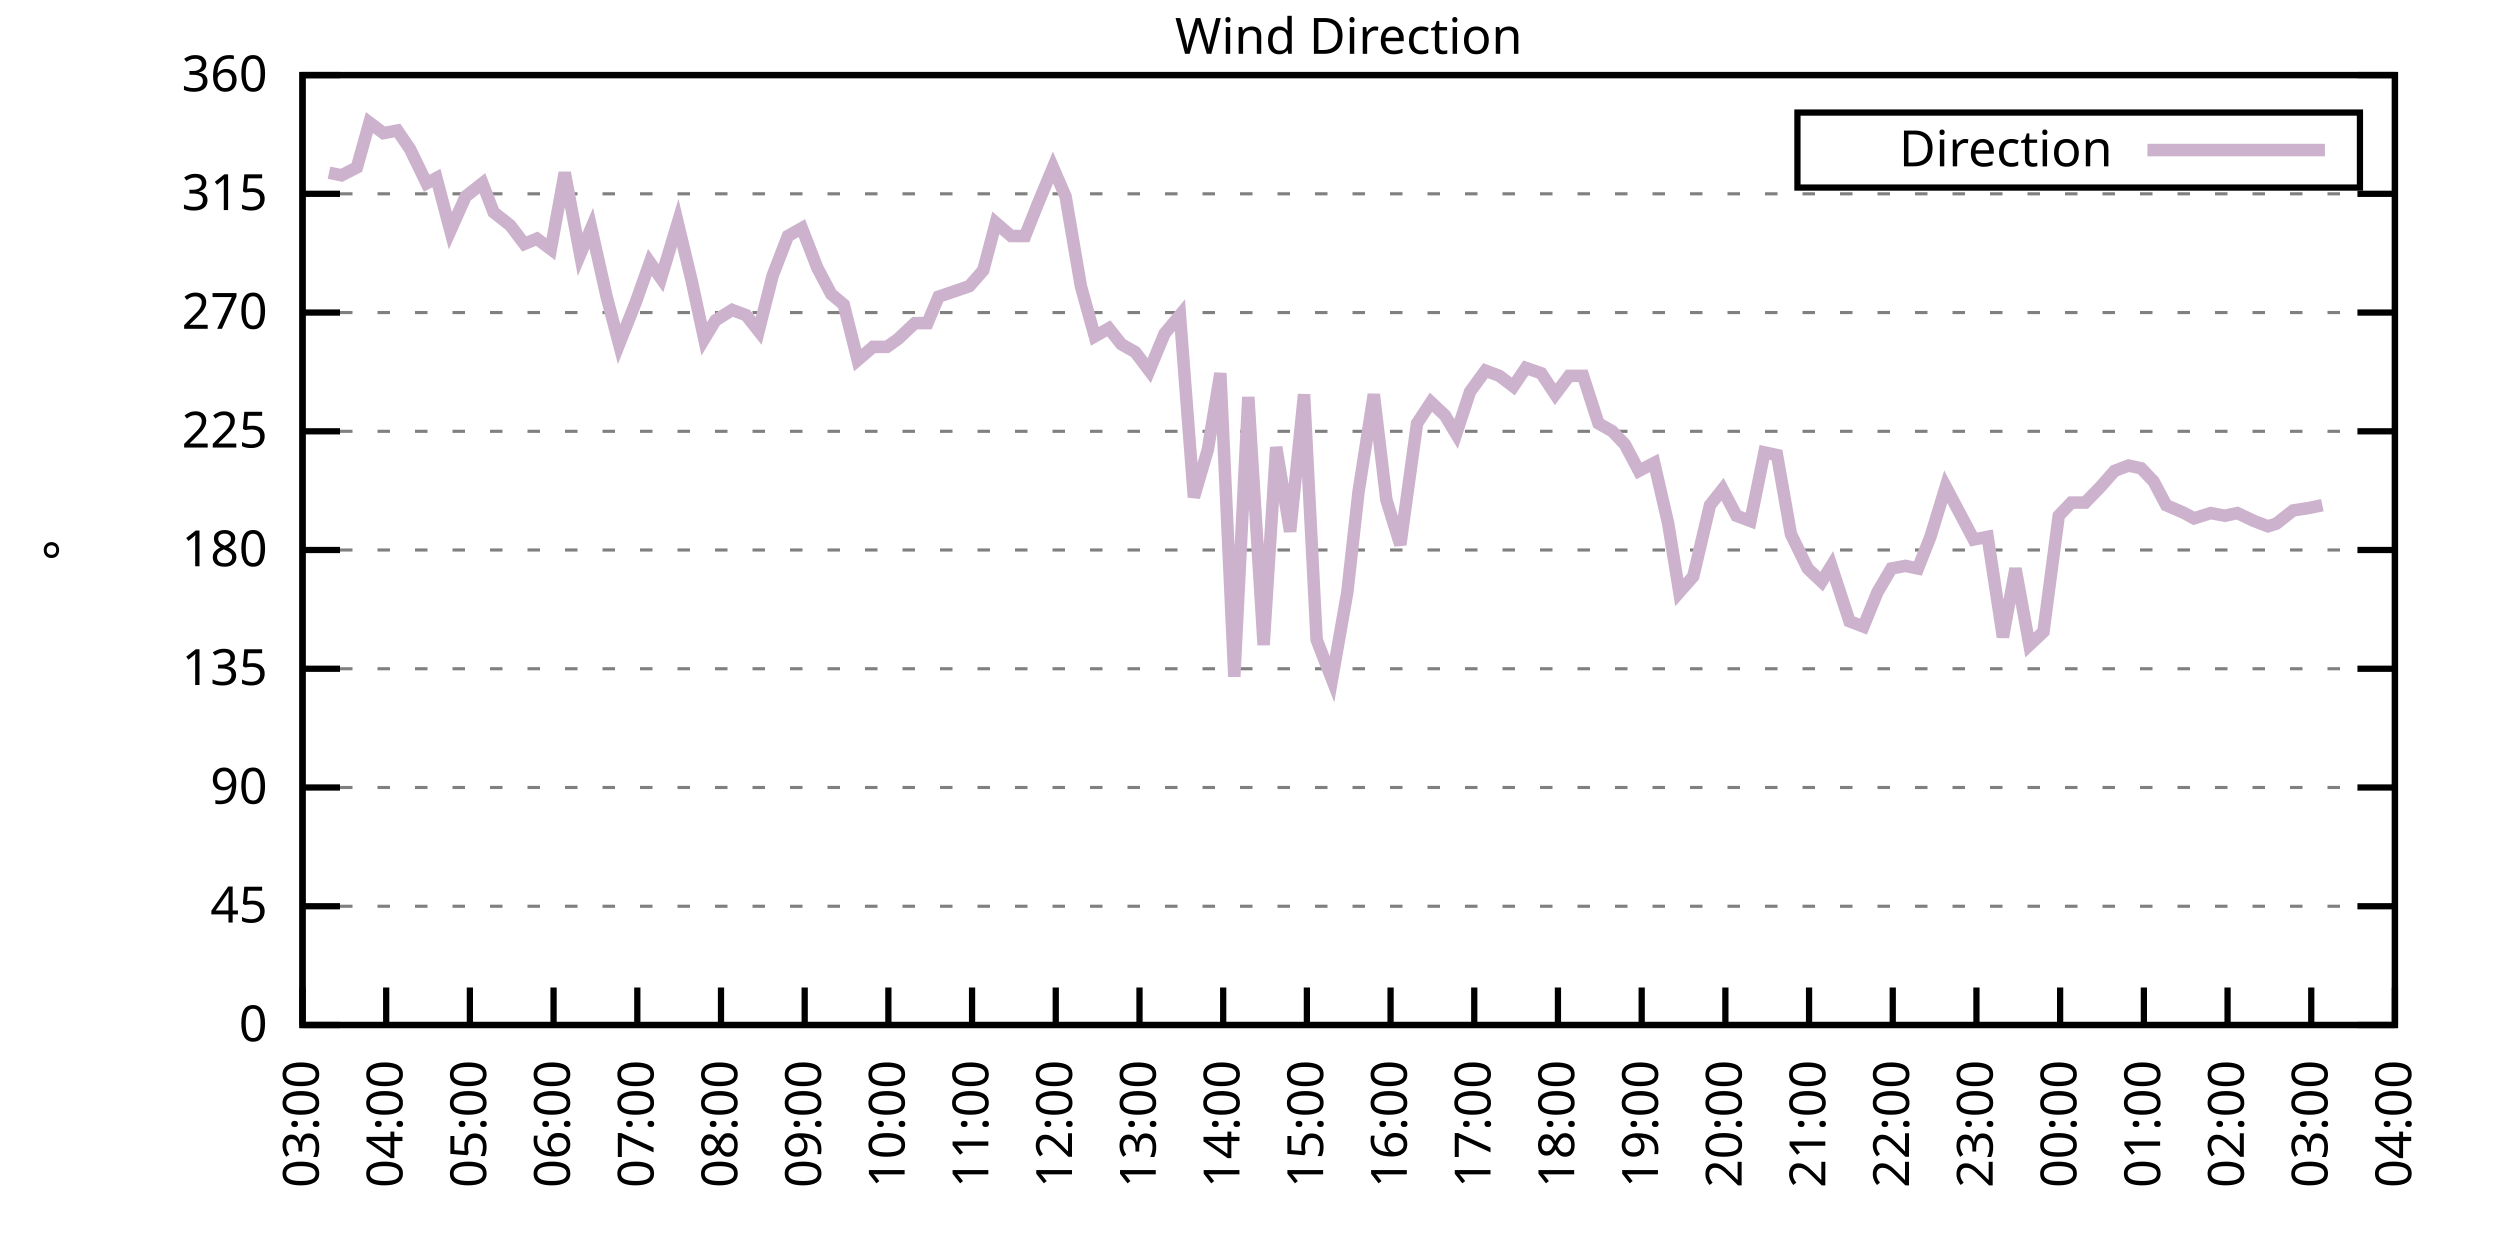
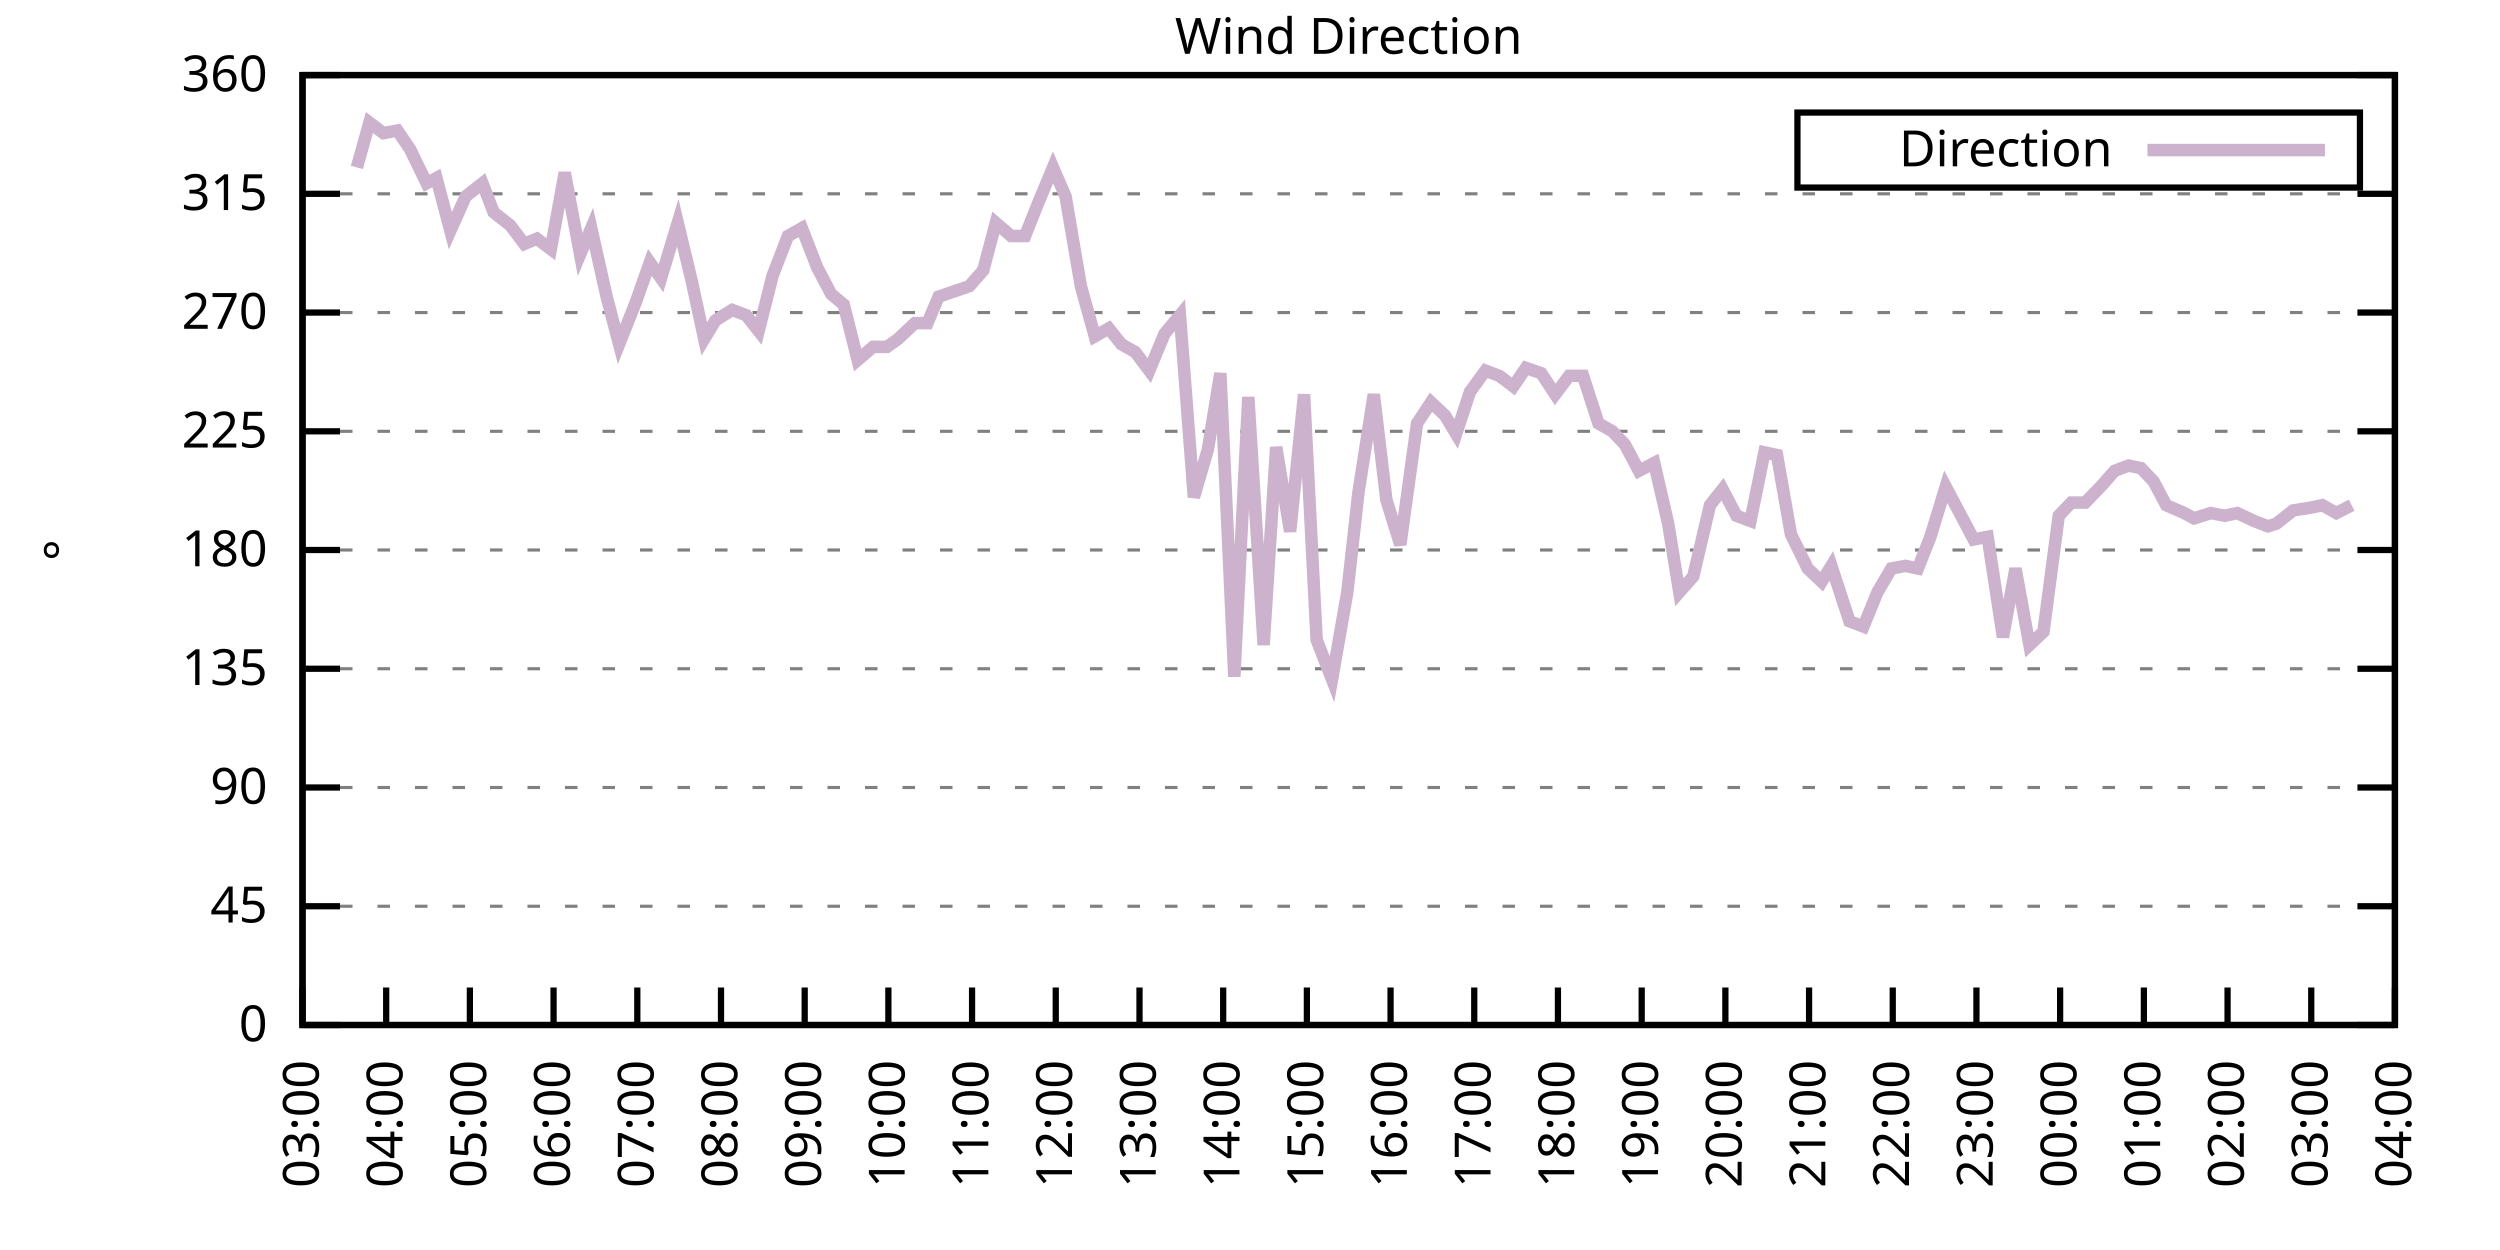
<svg xmlns="http://www.w3.org/2000/svg" xmlns:xlink="http://www.w3.org/1999/xlink" width="400" height="200" viewBox="0 0 400 200">
  <g id="gnuplot_canvas">
    <rect x="0" y="0" width="400" height="200" fill="none" />
    <defs>
      <circle id="gpDot" r="0.5" stroke-width="0.5" stroke="currentColor" />
      <path id="gpPt0" stroke-width="0.333" stroke="currentColor" d="M-1,0 h2 M0,-1 v2" />
      <path id="gpPt1" stroke-width="0.333" stroke="currentColor" d="M-1,-1 L1,1 M1,-1 L-1,1" />
      <path id="gpPt2" stroke-width="0.333" stroke="currentColor" d="M-1,0 L1,0 M0,-1 L0,1 M-1,-1 L1,1 M-1,1 L1,-1" />
      <rect id="gpPt3" stroke-width="0.333" stroke="currentColor" x="-1" y="-1" width="2" height="2" />
      <rect id="gpPt4" stroke-width="0.333" stroke="currentColor" fill="currentColor" x="-1" y="-1" width="2" height="2" />
      <circle id="gpPt5" stroke-width="0.333" stroke="currentColor" cx="0" cy="0" r="1" />
      <use xlink:href="#gpPt5" id="gpPt6" fill="currentColor" stroke="none" />
      <path id="gpPt7" stroke-width="0.333" stroke="currentColor" d="M0,-1.33 L-1.33,0.67 L1.33,0.67 z" />
      <use xlink:href="#gpPt7" id="gpPt8" fill="currentColor" stroke="none" />
      <use xlink:href="#gpPt7" id="gpPt9" stroke="currentColor" transform="rotate(180)" />
      <use xlink:href="#gpPt9" id="gpPt10" fill="currentColor" stroke="none" />
      <use xlink:href="#gpPt3" id="gpPt11" stroke="currentColor" transform="rotate(45)" />
      <use xlink:href="#gpPt11" id="gpPt12" fill="currentColor" stroke="none" />
      <path id="gpPt13" stroke-width="0.333" stroke="currentColor" d="M0,1.330 L1.265,0.411 L0.782,-1.067 L-0.782,-1.076 L-1.265,0.411 z" />
      <use xlink:href="#gpPt13" id="gpPt14" fill="currentColor" stroke="none" />
      <filter id="textbox" filterUnits="objectBoundingBox" x="0" y="0" height="1" width="1">
        <feFlood flood-color="white" flood-opacity="1" result="bgnd" />
        <feComposite in="SourceGraphic" in2="bgnd" operator="atop" />
      </filter>
      <filter id="greybox" filterUnits="objectBoundingBox" x="0" y="0" height="1" width="1">
        <feFlood flood-color="lightgrey" flood-opacity="1" result="grey" />
        <feComposite in="SourceGraphic" in2="grey" operator="atop" />
      </filter>
    </defs>
    <g fill="none" color="white" stroke="currentColor" stroke-width="1.00" stroke-linecap="butt" stroke-linejoin="miter">
</g>
    <g fill="none" color="black" stroke="currentColor" stroke-width="1.00" stroke-linecap="butt" stroke-linejoin="miter">
      <g stroke="none" shape-rendering="crispEdges">
        <polygon fill="rgb(255, 255, 255)" points="48.40,164.00 383.18,164.00 383.18,12.02 48.40,12.02 " />
      </g>
    </g>
    <g fill="none" color="black" stroke="currentColor" stroke-width="1.00" stroke-linecap="butt" stroke-linejoin="miter">
</g>
    <g fill="none" color="black" stroke="black" stroke-width="0.50" stroke-linecap="butt" stroke-linejoin="miter">
</g>
    <g fill="none" color="gray" stroke="currentColor" stroke-width="0.50" stroke-linecap="butt" stroke-linejoin="miter">
      <path stroke="gray" stroke-dasharray="2,4" class="gridline" d="M48.40,164.00 L383.19,164.00  " />
    </g>
    <g fill="none" color="gray" stroke="gray" stroke-width="1.00" stroke-linecap="butt" stroke-linejoin="miter">
</g>
    <g fill="none" color="black" stroke="currentColor" stroke-width="1.00" stroke-linecap="butt" stroke-linejoin="miter">
      <path stroke="black" d="M48.40,164.00 L54.40,164.00 M383.19,164.00 L377.19,164.00  " />
      <g transform="translate(42.80,166.60)" stroke="none" fill="black" font-family="Sans" font-size="8.00" text-anchor="end">
        <text>
          <tspan font-family="Sans"> 0</tspan>
        </text>
      </g>
    </g>
    <g fill="none" color="black" stroke="currentColor" stroke-width="1.00" stroke-linecap="butt" stroke-linejoin="miter">
</g>
    <g fill="none" color="black" stroke="black" stroke-width="0.50" stroke-linecap="butt" stroke-linejoin="miter">
</g>
    <g fill="none" color="gray" stroke="currentColor" stroke-width="0.50" stroke-linecap="butt" stroke-linejoin="miter">
      <path stroke="gray" stroke-dasharray="2,4" class="gridline" d="M48.40,145.00 L383.19,145.00  " />
    </g>
    <g fill="none" color="gray" stroke="gray" stroke-width="1.00" stroke-linecap="butt" stroke-linejoin="miter">
</g>
    <g fill="none" color="black" stroke="currentColor" stroke-width="1.00" stroke-linecap="butt" stroke-linejoin="miter">
      <path stroke="black" d="M48.40,145.00 L54.40,145.00 M383.19,145.00 L377.19,145.00  " />
      <g transform="translate(42.80,147.60)" stroke="none" fill="black" font-family="Sans" font-size="8.00" text-anchor="end">
        <text>
          <tspan font-family="Sans"> 45</tspan>
        </text>
      </g>
    </g>
    <g fill="none" color="black" stroke="currentColor" stroke-width="1.00" stroke-linecap="butt" stroke-linejoin="miter">
</g>
    <g fill="none" color="black" stroke="black" stroke-width="0.50" stroke-linecap="butt" stroke-linejoin="miter">
</g>
    <g fill="none" color="gray" stroke="currentColor" stroke-width="0.50" stroke-linecap="butt" stroke-linejoin="miter">
      <path stroke="gray" stroke-dasharray="2,4" class="gridline" d="M48.40,126.00 L383.19,126.00  " />
    </g>
    <g fill="none" color="gray" stroke="gray" stroke-width="1.00" stroke-linecap="butt" stroke-linejoin="miter">
</g>
    <g fill="none" color="black" stroke="currentColor" stroke-width="1.00" stroke-linecap="butt" stroke-linejoin="miter">
      <path stroke="black" d="M48.40,126.00 L54.40,126.00 M383.19,126.00 L377.19,126.00  " />
      <g transform="translate(42.80,128.60)" stroke="none" fill="black" font-family="Sans" font-size="8.00" text-anchor="end">
        <text>
          <tspan font-family="Sans"> 90</tspan>
        </text>
      </g>
    </g>
    <g fill="none" color="black" stroke="currentColor" stroke-width="1.00" stroke-linecap="butt" stroke-linejoin="miter">
</g>
    <g fill="none" color="black" stroke="black" stroke-width="0.50" stroke-linecap="butt" stroke-linejoin="miter">
</g>
    <g fill="none" color="gray" stroke="currentColor" stroke-width="0.50" stroke-linecap="butt" stroke-linejoin="miter">
      <path stroke="gray" stroke-dasharray="2,4" class="gridline" d="M48.40,107.00 L383.19,107.00  " />
    </g>
    <g fill="none" color="gray" stroke="gray" stroke-width="1.00" stroke-linecap="butt" stroke-linejoin="miter">
</g>
    <g fill="none" color="black" stroke="currentColor" stroke-width="1.00" stroke-linecap="butt" stroke-linejoin="miter">
      <path stroke="black" d="M48.40,107.00 L54.40,107.00 M383.19,107.00 L377.19,107.00  " />
      <g transform="translate(42.80,109.60)" stroke="none" fill="black" font-family="Sans" font-size="8.00" text-anchor="end">
        <text>
          <tspan font-family="Sans"> 135</tspan>
        </text>
      </g>
    </g>
    <g fill="none" color="black" stroke="currentColor" stroke-width="1.00" stroke-linecap="butt" stroke-linejoin="miter">
</g>
    <g fill="none" color="black" stroke="black" stroke-width="0.50" stroke-linecap="butt" stroke-linejoin="miter">
</g>
    <g fill="none" color="gray" stroke="currentColor" stroke-width="0.50" stroke-linecap="butt" stroke-linejoin="miter">
      <path stroke="gray" stroke-dasharray="2,4" class="gridline" d="M48.40,88.00 L383.19,88.00  " />
    </g>
    <g fill="none" color="gray" stroke="gray" stroke-width="1.00" stroke-linecap="butt" stroke-linejoin="miter">
</g>
    <g fill="none" color="black" stroke="currentColor" stroke-width="1.00" stroke-linecap="butt" stroke-linejoin="miter">
      <path stroke="black" d="M48.40,88.00 L54.40,88.00 M383.19,88.00 L377.19,88.00  " />
      <g transform="translate(42.80,90.60)" stroke="none" fill="black" font-family="Sans" font-size="8.00" text-anchor="end">
        <text>
          <tspan font-family="Sans"> 180</tspan>
        </text>
      </g>
    </g>
    <g fill="none" color="black" stroke="currentColor" stroke-width="1.00" stroke-linecap="butt" stroke-linejoin="miter">
</g>
    <g fill="none" color="black" stroke="black" stroke-width="0.50" stroke-linecap="butt" stroke-linejoin="miter">
</g>
    <g fill="none" color="gray" stroke="currentColor" stroke-width="0.50" stroke-linecap="butt" stroke-linejoin="miter">
      <path stroke="gray" stroke-dasharray="2,4" class="gridline" d="M48.40,69.01 L383.19,69.01  " />
    </g>
    <g fill="none" color="gray" stroke="gray" stroke-width="1.00" stroke-linecap="butt" stroke-linejoin="miter">
</g>
    <g fill="none" color="black" stroke="currentColor" stroke-width="1.00" stroke-linecap="butt" stroke-linejoin="miter">
      <path stroke="black" d="M48.40,69.01 L54.40,69.01 M383.19,69.01 L377.19,69.01  " />
      <g transform="translate(42.80,71.61)" stroke="none" fill="black" font-family="Sans" font-size="8.00" text-anchor="end">
        <text>
          <tspan font-family="Sans"> 225</tspan>
        </text>
      </g>
    </g>
    <g fill="none" color="black" stroke="currentColor" stroke-width="1.00" stroke-linecap="butt" stroke-linejoin="miter">
</g>
    <g fill="none" color="black" stroke="black" stroke-width="0.50" stroke-linecap="butt" stroke-linejoin="miter">
</g>
    <g fill="none" color="gray" stroke="currentColor" stroke-width="0.50" stroke-linecap="butt" stroke-linejoin="miter">
      <path stroke="gray" stroke-dasharray="2,4" class="gridline" d="M48.40,50.01 L383.19,50.01  " />
    </g>
    <g fill="none" color="gray" stroke="gray" stroke-width="1.00" stroke-linecap="butt" stroke-linejoin="miter">
</g>
    <g fill="none" color="black" stroke="currentColor" stroke-width="1.00" stroke-linecap="butt" stroke-linejoin="miter">
      <path stroke="black" d="M48.40,50.01 L54.40,50.01 M383.19,50.01 L377.19,50.01  " />
      <g transform="translate(42.80,52.61)" stroke="none" fill="black" font-family="Sans" font-size="8.00" text-anchor="end">
        <text>
          <tspan font-family="Sans"> 270</tspan>
        </text>
      </g>
    </g>
    <g fill="none" color="black" stroke="currentColor" stroke-width="1.00" stroke-linecap="butt" stroke-linejoin="miter">
</g>
    <g fill="none" color="black" stroke="black" stroke-width="0.50" stroke-linecap="butt" stroke-linejoin="miter">
</g>
    <g fill="none" color="gray" stroke="currentColor" stroke-width="0.50" stroke-linecap="butt" stroke-linejoin="miter">
      <path stroke="gray" stroke-dasharray="2,4" class="gridline" d="M48.40,31.01 L383.19,31.01  " />
    </g>
    <g fill="none" color="gray" stroke="gray" stroke-width="1.00" stroke-linecap="butt" stroke-linejoin="miter">
</g>
    <g fill="none" color="black" stroke="currentColor" stroke-width="1.00" stroke-linecap="butt" stroke-linejoin="miter">
      <path stroke="black" d="M48.40,31.01 L54.40,31.01 M383.19,31.01 L377.19,31.01  " />
      <g transform="translate(42.80,33.61)" stroke="none" fill="black" font-family="Sans" font-size="8.00" text-anchor="end">
        <text>
          <tspan font-family="Sans"> 315</tspan>
        </text>
      </g>
    </g>
    <g fill="none" color="black" stroke="currentColor" stroke-width="1.00" stroke-linecap="butt" stroke-linejoin="miter">
</g>
    <g fill="none" color="black" stroke="black" stroke-width="0.50" stroke-linecap="butt" stroke-linejoin="miter">
</g>
    <g fill="none" color="gray" stroke="currentColor" stroke-width="0.50" stroke-linecap="butt" stroke-linejoin="miter">
      <path stroke="gray" stroke-dasharray="2,4" class="gridline" d="M48.40,12.01 L383.19,12.01  " />
    </g>
    <g fill="none" color="gray" stroke="gray" stroke-width="1.00" stroke-linecap="butt" stroke-linejoin="miter">
</g>
    <g fill="none" color="black" stroke="currentColor" stroke-width="1.00" stroke-linecap="butt" stroke-linejoin="miter">
      <path stroke="black" d="M48.40,12.01 L54.40,12.01 M383.19,12.01 L377.19,12.01  " />
      <g transform="translate(42.80,14.61)" stroke="none" fill="black" font-family="Sans" font-size="8.00" text-anchor="end">
        <text>
          <tspan font-family="Sans"> 360</tspan>
        </text>
      </g>
    </g>
    <g fill="none" color="black" stroke="currentColor" stroke-width="1.00" stroke-linecap="butt" stroke-linejoin="miter">
      <path stroke="black" d="M48.40,164.00 L48.40,158.00  " />
      <g transform="translate(51.00,169.60) rotate(270.00)" stroke="none" fill="black" font-family="Sans" font-size="8.00" text-anchor="end">
        <text>
          <tspan font-family="Sans">03:00</tspan>
        </text>
      </g>
    </g>
    <g fill="none" color="black" stroke="currentColor" stroke-width="1.00" stroke-linecap="butt" stroke-linejoin="miter">
      <path stroke="black" d="M61.79,164.00 L61.79,158.00  " />
      <g transform="translate(64.39,169.60) rotate(270.00)" stroke="none" fill="black" font-family="Sans" font-size="8.00" text-anchor="end">
        <text>
          <tspan font-family="Sans">04:00</tspan>
        </text>
      </g>
    </g>
    <g fill="none" color="black" stroke="currentColor" stroke-width="1.00" stroke-linecap="butt" stroke-linejoin="miter">
      <path stroke="black" d="M75.18,164.00 L75.18,158.00  " />
      <g transform="translate(77.78,169.60) rotate(270.00)" stroke="none" fill="black" font-family="Sans" font-size="8.00" text-anchor="end">
        <text>
          <tspan font-family="Sans">05:00</tspan>
        </text>
      </g>
    </g>
    <g fill="none" color="black" stroke="currentColor" stroke-width="1.00" stroke-linecap="butt" stroke-linejoin="miter">
      <path stroke="black" d="M88.57,164.00 L88.57,158.00  " />
      <g transform="translate(91.17,169.60) rotate(270.00)" stroke="none" fill="black" font-family="Sans" font-size="8.00" text-anchor="end">
        <text>
          <tspan font-family="Sans">06:00</tspan>
        </text>
      </g>
    </g>
    <g fill="none" color="black" stroke="currentColor" stroke-width="1.00" stroke-linecap="butt" stroke-linejoin="miter">
      <path stroke="black" d="M101.97,164.00 L101.97,158.00  " />
      <g transform="translate(104.57,169.60) rotate(270.00)" stroke="none" fill="black" font-family="Sans" font-size="8.00" text-anchor="end">
        <text>
          <tspan font-family="Sans">07:00</tspan>
        </text>
      </g>
    </g>
    <g fill="none" color="black" stroke="currentColor" stroke-width="1.00" stroke-linecap="butt" stroke-linejoin="miter">
      <path stroke="black" d="M115.36,164.00 L115.36,158.00  " />
      <g transform="translate(117.96,169.60) rotate(270.00)" stroke="none" fill="black" font-family="Sans" font-size="8.00" text-anchor="end">
        <text>
          <tspan font-family="Sans">08:00</tspan>
        </text>
      </g>
    </g>
    <g fill="none" color="black" stroke="currentColor" stroke-width="1.00" stroke-linecap="butt" stroke-linejoin="miter">
      <path stroke="black" d="M128.75,164.00 L128.75,158.00  " />
      <g transform="translate(131.35,169.60) rotate(270.00)" stroke="none" fill="black" font-family="Sans" font-size="8.00" text-anchor="end">
        <text>
          <tspan font-family="Sans">09:00</tspan>
        </text>
      </g>
    </g>
    <g fill="none" color="black" stroke="currentColor" stroke-width="1.00" stroke-linecap="butt" stroke-linejoin="miter">
      <path stroke="black" d="M142.14,164.00 L142.14,158.00  " />
      <g transform="translate(144.74,169.60) rotate(270.00)" stroke="none" fill="black" font-family="Sans" font-size="8.00" text-anchor="end">
        <text>
          <tspan font-family="Sans">10:00</tspan>
        </text>
      </g>
    </g>
    <g fill="none" color="black" stroke="currentColor" stroke-width="1.00" stroke-linecap="butt" stroke-linejoin="miter">
      <path stroke="black" d="M155.53,164.00 L155.53,158.00  " />
      <g transform="translate(158.13,169.60) rotate(270.00)" stroke="none" fill="black" font-family="Sans" font-size="8.00" text-anchor="end">
        <text>
          <tspan font-family="Sans">11:00</tspan>
        </text>
      </g>
    </g>
    <g fill="none" color="black" stroke="currentColor" stroke-width="1.00" stroke-linecap="butt" stroke-linejoin="miter">
      <path stroke="black" d="M168.92,164.00 L168.92,158.00  " />
      <g transform="translate(171.52,169.60) rotate(270.00)" stroke="none" fill="black" font-family="Sans" font-size="8.00" text-anchor="end">
        <text>
          <tspan font-family="Sans">12:00</tspan>
        </text>
      </g>
    </g>
    <g fill="none" color="black" stroke="currentColor" stroke-width="1.00" stroke-linecap="butt" stroke-linejoin="miter">
      <path stroke="black" d="M182.32,164.00 L182.32,158.00  " />
      <g transform="translate(184.92,169.60) rotate(270.00)" stroke="none" fill="black" font-family="Sans" font-size="8.00" text-anchor="end">
        <text>
          <tspan font-family="Sans">13:00</tspan>
        </text>
      </g>
    </g>
    <g fill="none" color="black" stroke="currentColor" stroke-width="1.00" stroke-linecap="butt" stroke-linejoin="miter">
      <path stroke="black" d="M195.71,164.00 L195.71,158.00  " />
      <g transform="translate(198.31,169.60) rotate(270.00)" stroke="none" fill="black" font-family="Sans" font-size="8.00" text-anchor="end">
        <text>
          <tspan font-family="Sans">14:00</tspan>
        </text>
      </g>
    </g>
    <g fill="none" color="black" stroke="currentColor" stroke-width="1.00" stroke-linecap="butt" stroke-linejoin="miter">
      <path stroke="black" d="M209.10,164.00 L209.10,158.00  " />
      <g transform="translate(211.70,169.60) rotate(270.00)" stroke="none" fill="black" font-family="Sans" font-size="8.00" text-anchor="end">
        <text>
          <tspan font-family="Sans">15:00</tspan>
        </text>
      </g>
    </g>
    <g fill="none" color="black" stroke="currentColor" stroke-width="1.00" stroke-linecap="butt" stroke-linejoin="miter">
      <path stroke="black" d="M222.49,164.00 L222.49,158.00  " />
      <g transform="translate(225.09,169.60) rotate(270.00)" stroke="none" fill="black" font-family="Sans" font-size="8.00" text-anchor="end">
        <text>
          <tspan font-family="Sans">16:00</tspan>
        </text>
      </g>
    </g>
    <g fill="none" color="black" stroke="currentColor" stroke-width="1.00" stroke-linecap="butt" stroke-linejoin="miter">
      <path stroke="black" d="M235.88,164.00 L235.88,158.00  " />
      <g transform="translate(238.48,169.60) rotate(270.00)" stroke="none" fill="black" font-family="Sans" font-size="8.00" text-anchor="end">
        <text>
          <tspan font-family="Sans">17:00</tspan>
        </text>
      </g>
    </g>
    <g fill="none" color="black" stroke="currentColor" stroke-width="1.00" stroke-linecap="butt" stroke-linejoin="miter">
      <path stroke="black" d="M249.27,164.00 L249.27,158.00  " />
      <g transform="translate(251.87,169.60) rotate(270.00)" stroke="none" fill="black" font-family="Sans" font-size="8.00" text-anchor="end">
        <text>
          <tspan font-family="Sans">18:00</tspan>
        </text>
      </g>
    </g>
    <g fill="none" color="black" stroke="currentColor" stroke-width="1.00" stroke-linecap="butt" stroke-linejoin="miter">
      <path stroke="black" d="M262.67,164.00 L262.67,158.00  " />
      <g transform="translate(265.27,169.60) rotate(270.00)" stroke="none" fill="black" font-family="Sans" font-size="8.00" text-anchor="end">
        <text>
          <tspan font-family="Sans">19:00</tspan>
        </text>
      </g>
    </g>
    <g fill="none" color="black" stroke="currentColor" stroke-width="1.00" stroke-linecap="butt" stroke-linejoin="miter">
      <path stroke="black" d="M276.06,164.00 L276.06,158.00  " />
      <g transform="translate(278.66,169.60) rotate(270.00)" stroke="none" fill="black" font-family="Sans" font-size="8.00" text-anchor="end">
        <text>
          <tspan font-family="Sans">20:00</tspan>
        </text>
      </g>
    </g>
    <g fill="none" color="black" stroke="currentColor" stroke-width="1.00" stroke-linecap="butt" stroke-linejoin="miter">
      <path stroke="black" d="M289.45,164.00 L289.45,158.00  " />
      <g transform="translate(292.05,169.60) rotate(270.00)" stroke="none" fill="black" font-family="Sans" font-size="8.00" text-anchor="end">
        <text>
          <tspan font-family="Sans">21:00</tspan>
        </text>
      </g>
    </g>
    <g fill="none" color="black" stroke="currentColor" stroke-width="1.00" stroke-linecap="butt" stroke-linejoin="miter">
      <path stroke="black" d="M302.84,164.00 L302.84,158.00  " />
      <g transform="translate(305.44,169.60) rotate(270.00)" stroke="none" fill="black" font-family="Sans" font-size="8.00" text-anchor="end">
        <text>
          <tspan font-family="Sans">22:00</tspan>
        </text>
      </g>
    </g>
    <g fill="none" color="black" stroke="currentColor" stroke-width="1.00" stroke-linecap="butt" stroke-linejoin="miter">
      <path stroke="black" d="M316.23,164.00 L316.23,158.00  " />
      <g transform="translate(318.83,169.60) rotate(270.00)" stroke="none" fill="black" font-family="Sans" font-size="8.00" text-anchor="end">
        <text>
          <tspan font-family="Sans">23:00</tspan>
        </text>
      </g>
    </g>
    <g fill="none" color="black" stroke="currentColor" stroke-width="1.00" stroke-linecap="butt" stroke-linejoin="miter">
      <path stroke="black" d="M329.62,164.00 L329.62,158.00  " />
      <g transform="translate(332.22,169.60) rotate(270.00)" stroke="none" fill="black" font-family="Sans" font-size="8.00" text-anchor="end">
        <text>
          <tspan font-family="Sans">00:00</tspan>
        </text>
      </g>
    </g>
    <g fill="none" color="black" stroke="currentColor" stroke-width="1.00" stroke-linecap="butt" stroke-linejoin="miter">
      <path stroke="black" d="M343.02,164.00 L343.02,158.00  " />
      <g transform="translate(345.62,169.60) rotate(270.00)" stroke="none" fill="black" font-family="Sans" font-size="8.00" text-anchor="end">
        <text>
          <tspan font-family="Sans">01:00</tspan>
        </text>
      </g>
    </g>
    <g fill="none" color="black" stroke="currentColor" stroke-width="1.00" stroke-linecap="butt" stroke-linejoin="miter">
      <path stroke="black" d="M356.41,164.00 L356.41,158.00  " />
      <g transform="translate(359.01,169.60) rotate(270.00)" stroke="none" fill="black" font-family="Sans" font-size="8.00" text-anchor="end">
        <text>
          <tspan font-family="Sans">02:00</tspan>
        </text>
      </g>
    </g>
    <g fill="none" color="black" stroke="currentColor" stroke-width="1.00" stroke-linecap="butt" stroke-linejoin="miter">
      <path stroke="black" d="M369.80,164.00 L369.80,158.00  " />
      <g transform="translate(372.40,169.60) rotate(270.00)" stroke="none" fill="black" font-family="Sans" font-size="8.00" text-anchor="end">
        <text>
          <tspan font-family="Sans">03:00</tspan>
        </text>
      </g>
    </g>
    <g fill="none" color="black" stroke="currentColor" stroke-width="1.00" stroke-linecap="butt" stroke-linejoin="miter">
      <path stroke="black" d="M383.19,164.00 L383.19,158.00  " />
      <g transform="translate(385.79,169.60) rotate(270.00)" stroke="none" fill="black" font-family="Sans" font-size="8.00" text-anchor="end">
        <text>
          <tspan font-family="Sans">04:00</tspan>
        </text>
      </g>
    </g>
    <g fill="none" color="black" stroke="currentColor" stroke-width="1.00" stroke-linecap="butt" stroke-linejoin="miter">
</g>
    <g fill="none" color="black" stroke="currentColor" stroke-width="1.00" stroke-linecap="butt" stroke-linejoin="miter">
      <path stroke="black" d="M48.40,12.01 L48.40,164.00 L383.19,164.00 L383.19,12.01 L48.40,12.01 Z  " />
    </g>
    <g fill="none" color="black" stroke="currentColor" stroke-width="1.00" stroke-linecap="butt" stroke-linejoin="miter">
</g>
    <g fill="none" color="black" stroke="currentColor" stroke-width="1.00" stroke-linecap="butt" stroke-linejoin="miter">
      <path stroke="black" d="M287.59,30.01 L287.59,18.01 L377.59,18.01 L377.59,30.01 L287.59,30.01 Z  " />
    </g>
    <g id="Wind_direction_plot_1">
      <g fill="none" color="white" stroke="black" stroke-width="2.00" stroke-linecap="butt" stroke-linejoin="miter">
</g>
      <g fill="none" color="black" stroke="currentColor" stroke-width="2.00" stroke-linecap="butt" stroke-linejoin="miter">
        <g transform="translate(337.99,26.61)" stroke="none" fill="black" font-family="Sans" font-size="8.00" text-anchor="end">
          <text>
            <tspan font-family="Sans">Direction</tspan>
          </text>
        </g>
      </g>
      <g fill="none" color="black" stroke="currentColor" stroke-width="2.00" stroke-linecap="butt" stroke-linejoin="miter">
-         <path stroke="rgb(204, 178, 204)" d="M343.59,24.01 L371.99,24.01 M52.64,27.63 L54.65,28.05 L57.10,26.79 L59.11,19.61 L61.35,21.30 L63.58,20.88   L65.59,23.83 L68.26,29.32 L69.83,28.48 L72.06,36.92 L74.51,31.43 L77.19,29.32 L78.98,33.96 L81.66,36.08   L83.89,39.03 L85.90,38.19 L88.13,39.87 L90.36,27.63 L92.82,40.72 L94.60,36.50 L97.06,47.47 L99.06,55.07   L101.74,48.32 L103.98,41.99 L105.76,44.52 L108.44,35.65 L110.67,44.94 L112.68,54.23 L114.47,51.27 L117.14,49.59   L119.38,50.43 L121.38,52.96 L123.62,44.10 L126.07,37.76 L128.30,36.50 L130.76,42.83 L132.99,47.05 L135.00,48.74   L137.23,57.61 L139.69,55.50 L141.92,55.50 L143.70,54.23 L146.38,51.70 L148.39,51.70 L150.18,47.47 L152.63,46.63   L155.09,45.79 L157.32,43.25 L159.33,35.65 L161.78,37.76 L164.01,37.76 L166.02,32.70 L168.48,26.79 L170.49,31.43   L172.94,45.79 L175.17,53.81 L177.41,52.54 L179.41,55.07 L181.65,56.34 L183.88,59.30 L186.33,53.39 L188.79,50.43   L191.02,79.56 L193.25,71.96 L195.26,59.72 L197.49,108.27 L199.73,63.52 L202.18,103.20 L204.19,71.54 L206.42,85.05   L208.65,63.10 L210.66,102.36 L213.12,108.69 L215.57,94.76 L217.36,78.72 L219.81,63.10 L221.82,79.98 L224.05,87.16   L226.73,67.74 L228.96,64.36 L231.20,66.47 L232.98,69.43 L235.21,62.67 L237.67,59.30 L239.90,60.14 L242.13,61.83   L244.14,58.87 L246.60,59.72 L248.83,63.10 L251.06,60.14 L253.29,60.14 L255.75,67.74 L257.98,69.01 L259.99,71.12   L262.22,75.34 L264.67,74.07 L266.91,83.78 L268.69,94.76 L270.92,92.23 L273.60,80.83 L275.61,78.29 L277.84,82.52   L280.07,83.36 L282.31,72.38 L284.32,72.81 L286.55,85.47 L289.23,90.96 L291.46,93.07 L293.02,90.54 L295.92,99.40   L298.15,100.25 L300.39,94.76 L302.62,90.96 L304.85,90.54 L306.86,90.96 L308.87,85.89 L311.32,77.87 L313.33,81.67   L315.79,86.32 L318.02,85.89 L320.47,101.94 L322.48,90.96 L324.71,103.20 L326.95,101.09 L329.40,82.52 L331.41,80.41   L333.64,80.41 L336.10,77.87 L338.33,75.34 L340.56,74.49 L342.57,74.92 L344.58,77.03 L346.59,80.83 L349.49,82.09   L351.05,82.94 L353.73,82.09 L355.96,82.52 L357.97,82.09 L360.65,83.36 L362.88,84.21 L364.22,83.78 L366.90,81.67   L369.58,81.25 L371.58,80.83  " />
+         <path stroke="rgb(204, 178, 204)" d="M343.59,24.01 L371.99,24.01 M57.10,26.79 L59.11,19.61 L61.35,21.30 L63.58,20.88 L65.59,23.83 L68.26,29.32   L69.83,28.48 L72.06,36.92 L74.51,31.43 L77.19,29.32 L78.98,33.96 L81.66,36.08 L83.89,39.03 L85.90,38.19   L88.13,39.87 L90.36,27.63 L92.82,40.72 L94.60,36.50 L97.06,47.47 L99.06,55.07 L101.74,48.32 L103.98,41.99   L105.76,44.52 L108.44,35.65 L110.67,44.94 L112.68,54.23 L114.47,51.27 L117.14,49.59 L119.38,50.43 L121.38,52.96   L123.62,44.10 L126.07,37.76 L128.30,36.50 L130.76,42.83 L132.99,47.05 L135.00,48.74 L137.23,57.61 L139.69,55.50   L141.92,55.50 L143.70,54.23 L146.38,51.70 L148.39,51.70 L150.18,47.47 L152.63,46.63 L155.09,45.79 L157.32,43.25   L159.33,35.65 L161.78,37.76 L164.01,37.76 L166.02,32.70 L168.48,26.79 L170.49,31.43 L172.94,45.79 L175.17,53.81   L177.41,52.54 L179.41,55.07 L181.65,56.34 L183.88,59.30 L186.33,53.39 L188.79,50.43 L191.02,79.56 L193.25,71.96   L195.26,59.72 L197.49,108.27 L199.73,63.52 L202.18,103.20 L204.19,71.54 L206.42,85.05 L208.65,63.10 L210.66,102.36   L213.12,108.69 L215.57,94.76 L217.36,78.72 L219.81,63.10 L221.82,79.98 L224.05,87.16 L226.73,67.74 L228.96,64.36   L231.20,66.47 L232.98,69.43 L235.21,62.67 L237.67,59.30 L239.90,60.14 L242.13,61.83 L244.14,58.87 L246.60,59.72   L248.83,63.10 L251.06,60.14 L253.29,60.14 L255.75,67.74 L257.98,69.01 L259.99,71.12 L262.22,75.34 L264.67,74.07   L266.91,83.78 L268.69,94.76 L270.92,92.23 L273.60,80.83 L275.61,78.29 L277.84,82.52 L280.07,83.36 L282.31,72.38   L284.32,72.81 L286.55,85.47 L289.23,90.96 L291.46,93.07 L293.02,90.54 L295.92,99.40 L298.15,100.25 L300.39,94.76   L302.62,90.96 L304.85,90.54 L306.86,90.96 L308.87,85.89 L311.32,77.87 L313.33,81.67 L315.79,86.32 L318.02,85.89   L320.47,101.94 L322.48,90.96 L324.71,103.20 L326.95,101.09 L329.40,82.52 L331.41,80.41 L333.64,80.41 L336.10,77.87   L338.33,75.34 L340.56,74.49 L342.57,74.92 L344.58,77.03 L346.59,80.83 L349.49,82.09 L351.05,82.94 L353.73,82.09   L355.96,82.52 L357.97,82.09 L360.65,83.36 L362.88,84.21 L364.22,83.78 L366.90,81.67 L369.58,81.25 L371.58,80.83   L373.82,82.09 L376.27,80.83  " />
      </g>
    </g>
    <g fill="none" color="black" stroke="currentColor" stroke-width="2.00" stroke-linecap="butt" stroke-linejoin="miter">
</g>
    <g fill="none" color="black" stroke="black" stroke-width="1.00" stroke-linecap="butt" stroke-linejoin="miter">
</g>
    <g fill="none" color="black" stroke="currentColor" stroke-width="1.00" stroke-linecap="butt" stroke-linejoin="miter">
      <path stroke="black" d="M48.40,12.01 L48.40,164.00 L383.19,164.00 L383.19,12.01 L48.40,12.01 Z  " />
      <g transform="translate(12.80,88.01) rotate(270.00)" stroke="none" fill="black" font-family="Sans" font-size="8.00" text-anchor="middle">
        <text>
          <tspan font-family="Sans">°</tspan>
        </text>
      </g>
    </g>
    <g fill="none" color="black" stroke="currentColor" stroke-width="1.00" stroke-linecap="butt" stroke-linejoin="miter">
</g>
    <g fill="none" color="black" stroke="currentColor" stroke-width="1.00" stroke-linecap="butt" stroke-linejoin="miter">
      <g transform="translate(215.79,8.61)" stroke="none" fill="black" font-family="Sans" font-size="8.00" text-anchor="middle">
        <text>
          <tspan font-family="Sans">Wind Direction</tspan>
        </text>
      </g>
    </g>
    <g fill="none" color="black" stroke="currentColor" stroke-width="1.00" stroke-linecap="butt" stroke-linejoin="miter">
</g>
  </g>
</svg>
